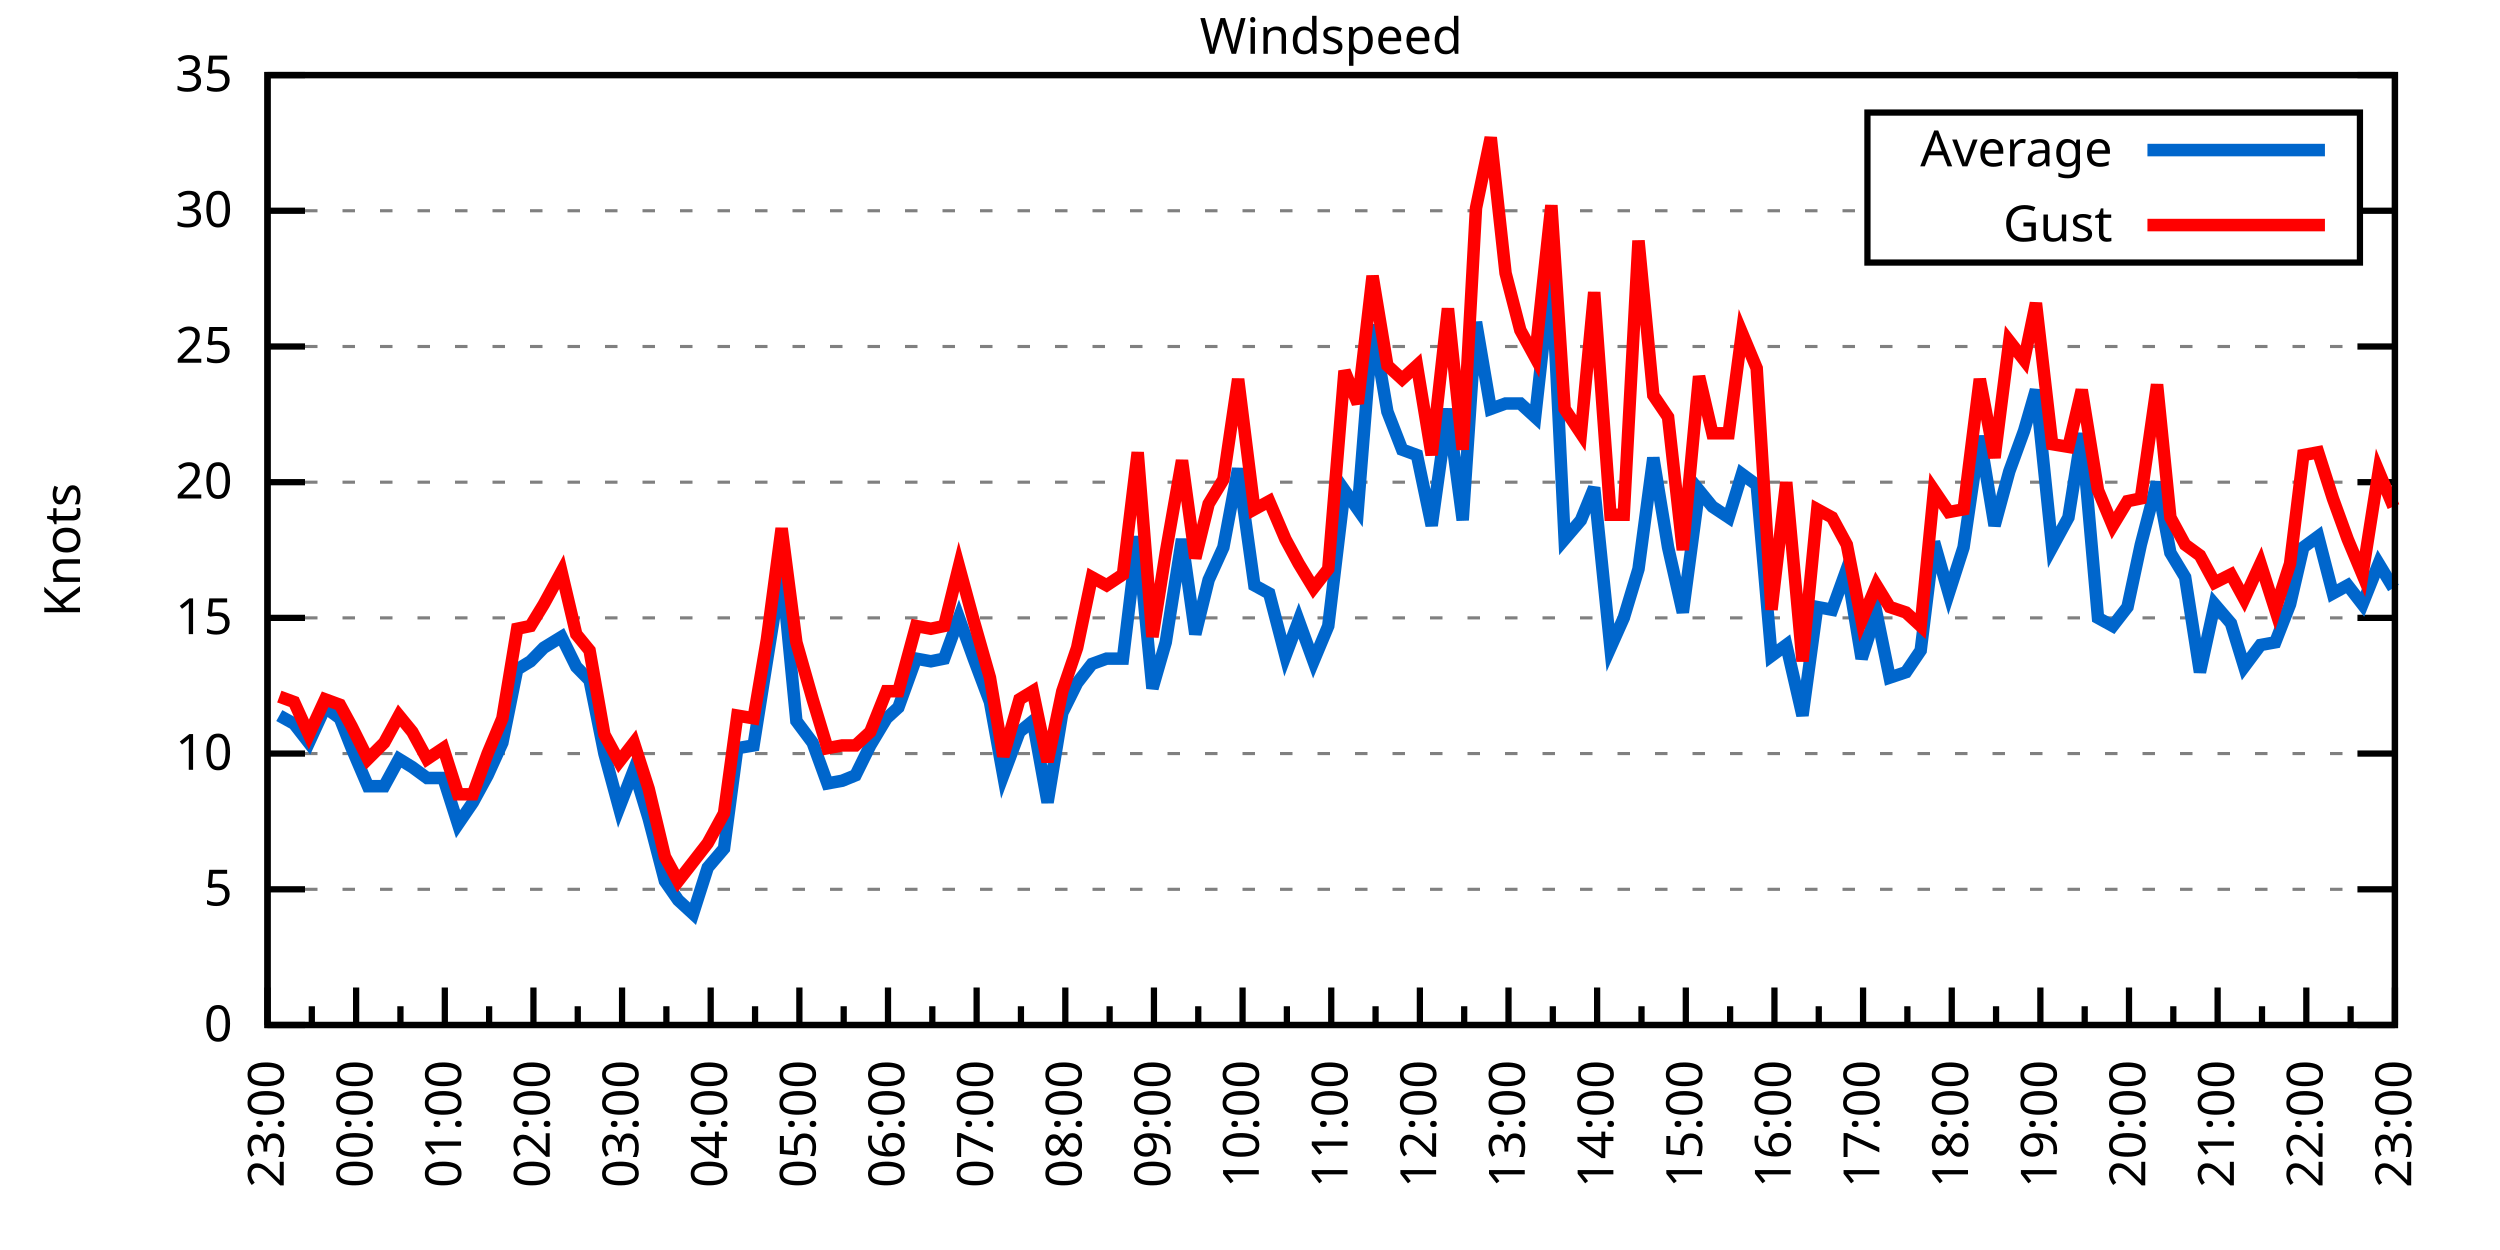
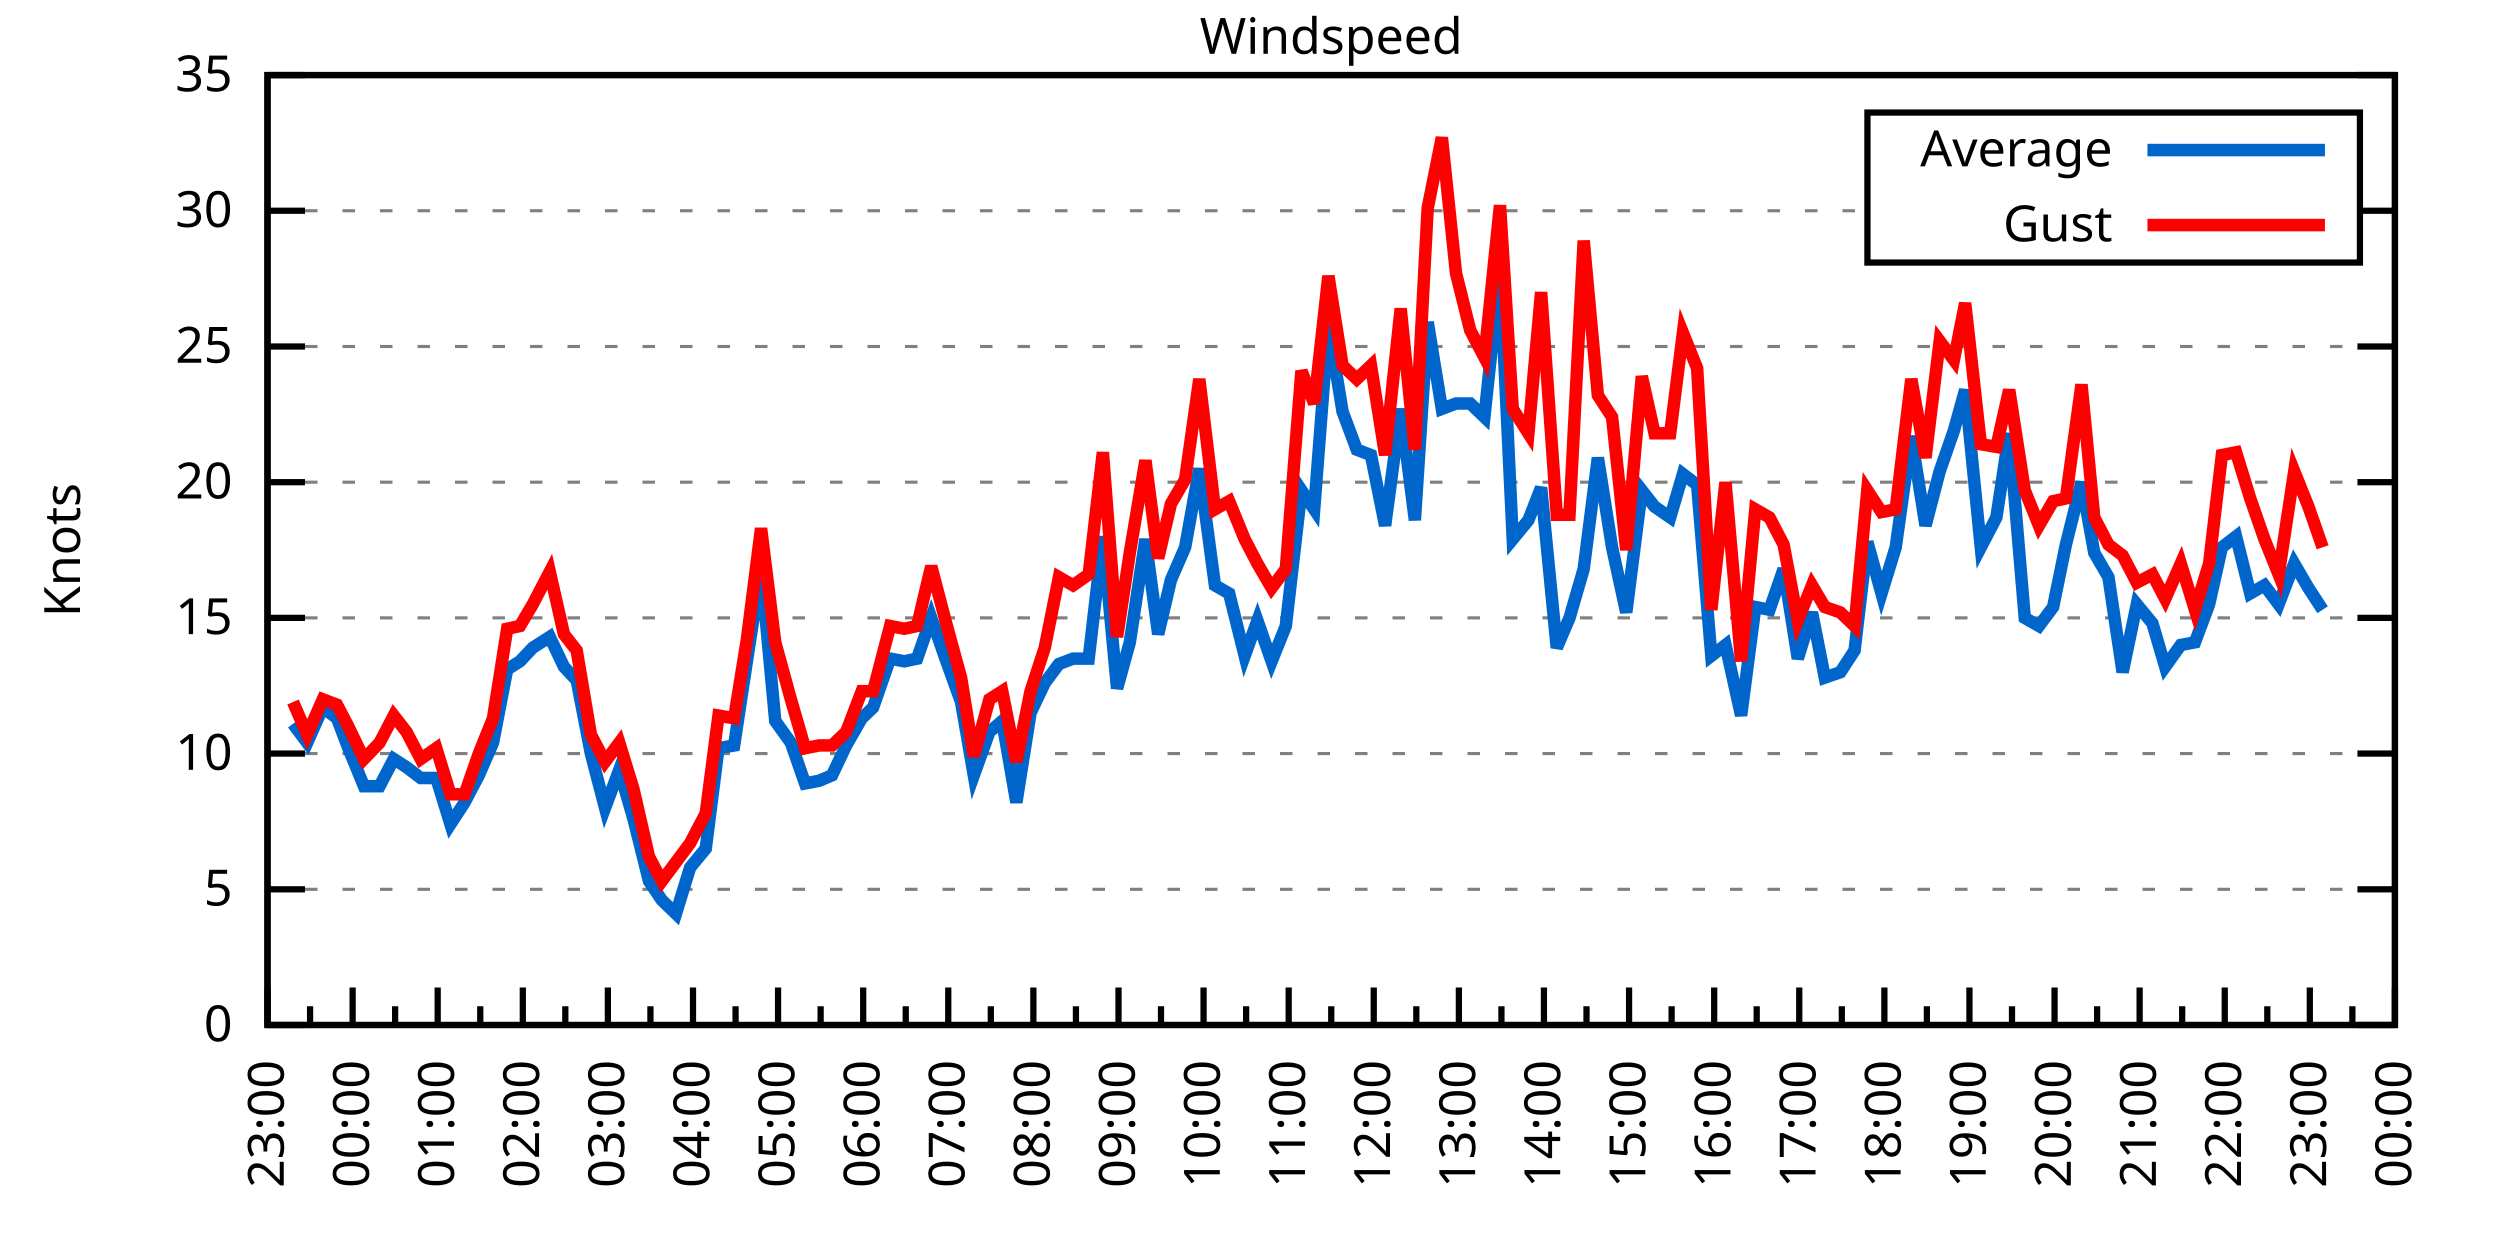
<svg xmlns="http://www.w3.org/2000/svg" xmlns:xlink="http://www.w3.org/1999/xlink" width="400" height="200" viewBox="0 0 400 200">
  <g id="gnuplot_canvas">
    <rect x="0" y="0" width="400" height="200" fill="none" />
    <defs>
      <circle id="gpDot" r="0.5" stroke-width="0.5" stroke="currentColor" />
      <path id="gpPt0" stroke-width="0.333" stroke="currentColor" d="M-1,0 h2 M0,-1 v2" />
      <path id="gpPt1" stroke-width="0.333" stroke="currentColor" d="M-1,-1 L1,1 M1,-1 L-1,1" />
      <path id="gpPt2" stroke-width="0.333" stroke="currentColor" d="M-1,0 L1,0 M0,-1 L0,1 M-1,-1 L1,1 M-1,1 L1,-1" />
      <rect id="gpPt3" stroke-width="0.333" stroke="currentColor" x="-1" y="-1" width="2" height="2" />
      <rect id="gpPt4" stroke-width="0.333" stroke="currentColor" fill="currentColor" x="-1" y="-1" width="2" height="2" />
      <circle id="gpPt5" stroke-width="0.333" stroke="currentColor" cx="0" cy="0" r="1" />
      <use xlink:href="#gpPt5" id="gpPt6" fill="currentColor" stroke="none" />
      <path id="gpPt7" stroke-width="0.333" stroke="currentColor" d="M0,-1.33 L-1.33,0.67 L1.33,0.67 z" />
      <use xlink:href="#gpPt7" id="gpPt8" fill="currentColor" stroke="none" />
      <use xlink:href="#gpPt7" id="gpPt9" stroke="currentColor" transform="rotate(180)" />
      <use xlink:href="#gpPt9" id="gpPt10" fill="currentColor" stroke="none" />
      <use xlink:href="#gpPt3" id="gpPt11" stroke="currentColor" transform="rotate(45)" />
      <use xlink:href="#gpPt11" id="gpPt12" fill="currentColor" stroke="none" />
      <path id="gpPt13" stroke-width="0.333" stroke="currentColor" d="M0,1.330 L1.265,0.411 L0.782,-1.067 L-0.782,-1.076 L-1.265,0.411 z" />
      <use xlink:href="#gpPt13" id="gpPt14" fill="currentColor" stroke="none" />
      <filter id="textbox" filterUnits="objectBoundingBox" x="0" y="0" height="1" width="1">
        <feFlood flood-color="white" flood-opacity="1" result="bgnd" />
        <feComposite in="SourceGraphic" in2="bgnd" operator="atop" />
      </filter>
      <filter id="greybox" filterUnits="objectBoundingBox" x="0" y="0" height="1" width="1">
        <feFlood flood-color="lightgrey" flood-opacity="1" result="grey" />
        <feComposite in="SourceGraphic" in2="grey" operator="atop" />
      </filter>
    </defs>
    <g fill="none" color="white" stroke="currentColor" stroke-width="1.00" stroke-linecap="butt" stroke-linejoin="miter">
</g>
    <g fill="none" color="black" stroke="currentColor" stroke-width="1.00" stroke-linecap="butt" stroke-linejoin="miter">
      <g stroke="none" shape-rendering="crispEdges">
        <polygon fill="rgb(255, 255, 255)" points="42.80,164.00 383.18,164.00 383.18,12.02 42.80,12.02 " />
      </g>
    </g>
    <g fill="none" color="black" stroke="currentColor" stroke-width="1.00" stroke-linecap="butt" stroke-linejoin="miter">
</g>
    <g fill="none" color="black" stroke="black" stroke-width="0.50" stroke-linecap="butt" stroke-linejoin="miter">
</g>
    <g fill="none" color="gray" stroke="currentColor" stroke-width="0.50" stroke-linecap="butt" stroke-linejoin="miter">
      <path stroke="gray" stroke-dasharray="2,4" class="gridline" d="M42.80,164.00 L383.19,164.00  " />
    </g>
    <g fill="none" color="gray" stroke="gray" stroke-width="1.00" stroke-linecap="butt" stroke-linejoin="miter">
</g>
    <g fill="none" color="black" stroke="currentColor" stroke-width="1.00" stroke-linecap="butt" stroke-linejoin="miter">
      <path stroke="black" d="M42.80,164.00 L48.80,164.00 M383.19,164.00 L377.19,164.00  " />
      <g transform="translate(37.20,166.60)" stroke="none" fill="black" font-family="Sans" font-size="8.00" text-anchor="end">
        <text>
          <tspan font-family="Sans"> 0</tspan>
        </text>
      </g>
    </g>
    <g fill="none" color="black" stroke="currentColor" stroke-width="1.00" stroke-linecap="butt" stroke-linejoin="miter">
</g>
    <g fill="none" color="black" stroke="black" stroke-width="0.50" stroke-linecap="butt" stroke-linejoin="miter">
</g>
    <g fill="none" color="gray" stroke="currentColor" stroke-width="0.50" stroke-linecap="butt" stroke-linejoin="miter">
      <path stroke="gray" stroke-dasharray="2,4" class="gridline" d="M42.80,142.29 L383.19,142.29  " />
    </g>
    <g fill="none" color="gray" stroke="gray" stroke-width="1.00" stroke-linecap="butt" stroke-linejoin="miter">
</g>
    <g fill="none" color="black" stroke="currentColor" stroke-width="1.00" stroke-linecap="butt" stroke-linejoin="miter">
      <path stroke="black" d="M42.80,142.29 L48.80,142.29 M383.19,142.29 L377.19,142.29  " />
      <g transform="translate(37.20,144.89)" stroke="none" fill="black" font-family="Sans" font-size="8.00" text-anchor="end">
        <text>
          <tspan font-family="Sans"> 5</tspan>
        </text>
      </g>
    </g>
    <g fill="none" color="black" stroke="currentColor" stroke-width="1.00" stroke-linecap="butt" stroke-linejoin="miter">
</g>
    <g fill="none" color="black" stroke="black" stroke-width="0.50" stroke-linecap="butt" stroke-linejoin="miter">
</g>
    <g fill="none" color="gray" stroke="currentColor" stroke-width="0.50" stroke-linecap="butt" stroke-linejoin="miter">
      <path stroke="gray" stroke-dasharray="2,4" class="gridline" d="M42.80,120.57 L383.19,120.57  " />
    </g>
    <g fill="none" color="gray" stroke="gray" stroke-width="1.00" stroke-linecap="butt" stroke-linejoin="miter">
</g>
    <g fill="none" color="black" stroke="currentColor" stroke-width="1.00" stroke-linecap="butt" stroke-linejoin="miter">
      <path stroke="black" d="M42.80,120.57 L48.80,120.57 M383.19,120.57 L377.19,120.57  " />
      <g transform="translate(37.20,123.17)" stroke="none" fill="black" font-family="Sans" font-size="8.00" text-anchor="end">
        <text>
          <tspan font-family="Sans"> 10</tspan>
        </text>
      </g>
    </g>
    <g fill="none" color="black" stroke="currentColor" stroke-width="1.00" stroke-linecap="butt" stroke-linejoin="miter">
</g>
    <g fill="none" color="black" stroke="black" stroke-width="0.50" stroke-linecap="butt" stroke-linejoin="miter">
</g>
    <g fill="none" color="gray" stroke="currentColor" stroke-width="0.50" stroke-linecap="butt" stroke-linejoin="miter">
      <path stroke="gray" stroke-dasharray="2,4" class="gridline" d="M42.80,98.86 L383.19,98.86  " />
    </g>
    <g fill="none" color="gray" stroke="gray" stroke-width="1.00" stroke-linecap="butt" stroke-linejoin="miter">
</g>
    <g fill="none" color="black" stroke="currentColor" stroke-width="1.00" stroke-linecap="butt" stroke-linejoin="miter">
      <path stroke="black" d="M42.80,98.86 L48.80,98.86 M383.19,98.86 L377.19,98.86  " />
      <g transform="translate(37.20,101.46)" stroke="none" fill="black" font-family="Sans" font-size="8.00" text-anchor="end">
        <text>
          <tspan font-family="Sans"> 15</tspan>
        </text>
      </g>
    </g>
    <g fill="none" color="black" stroke="currentColor" stroke-width="1.00" stroke-linecap="butt" stroke-linejoin="miter">
</g>
    <g fill="none" color="black" stroke="black" stroke-width="0.50" stroke-linecap="butt" stroke-linejoin="miter">
</g>
    <g fill="none" color="gray" stroke="currentColor" stroke-width="0.50" stroke-linecap="butt" stroke-linejoin="miter">
      <path stroke="gray" stroke-dasharray="2,4" class="gridline" d="M42.80,77.15 L383.19,77.15  " />
    </g>
    <g fill="none" color="gray" stroke="gray" stroke-width="1.00" stroke-linecap="butt" stroke-linejoin="miter">
</g>
    <g fill="none" color="black" stroke="currentColor" stroke-width="1.00" stroke-linecap="butt" stroke-linejoin="miter">
      <path stroke="black" d="M42.80,77.15 L48.80,77.15 M383.19,77.15 L377.19,77.15  " />
      <g transform="translate(37.20,79.75)" stroke="none" fill="black" font-family="Sans" font-size="8.00" text-anchor="end">
        <text>
          <tspan font-family="Sans"> 20</tspan>
        </text>
      </g>
    </g>
    <g fill="none" color="black" stroke="currentColor" stroke-width="1.00" stroke-linecap="butt" stroke-linejoin="miter">
</g>
    <g fill="none" color="black" stroke="black" stroke-width="0.50" stroke-linecap="butt" stroke-linejoin="miter">
</g>
    <g fill="none" color="gray" stroke="currentColor" stroke-width="0.50" stroke-linecap="butt" stroke-linejoin="miter">
      <path stroke="gray" stroke-dasharray="2,4" class="gridline" d="M42.80,55.44 L383.19,55.44  " />
    </g>
    <g fill="none" color="gray" stroke="gray" stroke-width="1.00" stroke-linecap="butt" stroke-linejoin="miter">
</g>
    <g fill="none" color="black" stroke="currentColor" stroke-width="1.00" stroke-linecap="butt" stroke-linejoin="miter">
      <path stroke="black" d="M42.80,55.44 L48.80,55.44 M383.19,55.44 L377.19,55.44  " />
      <g transform="translate(37.20,58.04)" stroke="none" fill="black" font-family="Sans" font-size="8.00" text-anchor="end">
        <text>
          <tspan font-family="Sans"> 25</tspan>
        </text>
      </g>
    </g>
    <g fill="none" color="black" stroke="currentColor" stroke-width="1.00" stroke-linecap="butt" stroke-linejoin="miter">
</g>
    <g fill="none" color="black" stroke="black" stroke-width="0.50" stroke-linecap="butt" stroke-linejoin="miter">
</g>
    <g fill="none" color="gray" stroke="currentColor" stroke-width="0.50" stroke-linecap="butt" stroke-linejoin="miter">
      <path stroke="gray" stroke-dasharray="2,4" class="gridline" d="M42.80,33.72 L298.79,33.72 M377.59,33.72 L383.19,33.72  " />
    </g>
    <g fill="none" color="gray" stroke="gray" stroke-width="1.00" stroke-linecap="butt" stroke-linejoin="miter">
</g>
    <g fill="none" color="black" stroke="currentColor" stroke-width="1.00" stroke-linecap="butt" stroke-linejoin="miter">
      <path stroke="black" d="M42.80,33.72 L48.80,33.72 M383.19,33.72 L377.19,33.72  " />
      <g transform="translate(37.20,36.32)" stroke="none" fill="black" font-family="Sans" font-size="8.00" text-anchor="end">
        <text>
          <tspan font-family="Sans"> 30</tspan>
        </text>
      </g>
    </g>
    <g fill="none" color="black" stroke="currentColor" stroke-width="1.00" stroke-linecap="butt" stroke-linejoin="miter">
</g>
    <g fill="none" color="black" stroke="black" stroke-width="0.50" stroke-linecap="butt" stroke-linejoin="miter">
</g>
    <g fill="none" color="gray" stroke="currentColor" stroke-width="0.50" stroke-linecap="butt" stroke-linejoin="miter">
      <path stroke="gray" stroke-dasharray="2,4" class="gridline" d="M42.80,12.01 L383.19,12.01  " />
    </g>
    <g fill="none" color="gray" stroke="gray" stroke-width="1.00" stroke-linecap="butt" stroke-linejoin="miter">
</g>
    <g fill="none" color="black" stroke="currentColor" stroke-width="1.00" stroke-linecap="butt" stroke-linejoin="miter">
      <path stroke="black" d="M42.80,12.01 L48.80,12.01 M383.19,12.01 L377.19,12.01  " />
      <g transform="translate(37.20,14.61)" stroke="none" fill="black" font-family="Sans" font-size="8.00" text-anchor="end">
        <text>
          <tspan font-family="Sans"> 35</tspan>
        </text>
      </g>
    </g>
    <g fill="none" color="black" stroke="currentColor" stroke-width="1.00" stroke-linecap="butt" stroke-linejoin="miter">
      <path stroke="black" d="M42.80,164.00 L42.80,158.00  " />
      <g transform="translate(45.40,169.60) rotate(270)" stroke="none" fill="black" font-family="Sans" font-size="8.00" text-anchor="end">
        <text>
          <tspan font-family="Sans">23:00</tspan>
        </text>
      </g>
    </g>
    <g fill="none" color="black" stroke="currentColor" stroke-width="1.00" stroke-linecap="butt" stroke-linejoin="miter">
-       <path stroke="black" d="M49.89,164.00 L49.89,161.00 M56.98,164.00 L56.98,158.00  " />
-       <g transform="translate(59.58,169.60) rotate(270)" stroke="none" fill="black" font-family="Sans" font-size="8.00" text-anchor="end">
+       <path stroke="black" d="M49.61,164.00 L49.61,161.00 M56.42,164.00 L56.42,158.00  " />
+       <g transform="translate(59.02,169.60) rotate(270)" stroke="none" fill="black" font-family="Sans" font-size="8.00" text-anchor="end">
        <text>
          <tspan font-family="Sans">00:00</tspan>
        </text>
      </g>
    </g>
    <g fill="none" color="black" stroke="currentColor" stroke-width="1.00" stroke-linecap="butt" stroke-linejoin="miter">
-       <path stroke="black" d="M64.07,164.00 L64.07,161.00 M71.17,164.00 L71.17,158.00  " />
-       <g transform="translate(73.77,169.60) rotate(270)" stroke="none" fill="black" font-family="Sans" font-size="8.00" text-anchor="end">
+       <path stroke="black" d="M63.22,164.00 L63.22,161.00 M70.03,164.00 L70.03,158.00  " />
+       <g transform="translate(72.63,169.60) rotate(270)" stroke="none" fill="black" font-family="Sans" font-size="8.00" text-anchor="end">
        <text>
          <tspan font-family="Sans">01:00</tspan>
        </text>
      </g>
    </g>
    <g fill="none" color="black" stroke="currentColor" stroke-width="1.00" stroke-linecap="butt" stroke-linejoin="miter">
-       <path stroke="black" d="M78.26,164.00 L78.26,161.00 M85.35,164.00 L85.35,158.00  " />
-       <g transform="translate(87.95,169.60) rotate(270)" stroke="none" fill="black" font-family="Sans" font-size="8.00" text-anchor="end">
+       <path stroke="black" d="M76.84,164.00 L76.84,161.00 M83.65,164.00 L83.65,158.00  " />
+       <g transform="translate(86.25,169.60) rotate(270)" stroke="none" fill="black" font-family="Sans" font-size="8.00" text-anchor="end">
        <text>
          <tspan font-family="Sans">02:00</tspan>
        </text>
      </g>
    </g>
    <g fill="none" color="black" stroke="currentColor" stroke-width="1.00" stroke-linecap="butt" stroke-linejoin="miter">
-       <path stroke="black" d="M92.44,164.00 L92.44,161.00 M99.53,164.00 L99.53,158.00  " />
-       <g transform="translate(102.13,169.60) rotate(270)" stroke="none" fill="black" font-family="Sans" font-size="8.00" text-anchor="end">
+       <path stroke="black" d="M90.45,164.00 L90.45,161.00 M97.26,164.00 L97.26,158.00  " />
+       <g transform="translate(99.86,169.60) rotate(270)" stroke="none" fill="black" font-family="Sans" font-size="8.00" text-anchor="end">
        <text>
          <tspan font-family="Sans">03:00</tspan>
        </text>
      </g>
    </g>
    <g fill="none" color="black" stroke="currentColor" stroke-width="1.00" stroke-linecap="butt" stroke-linejoin="miter">
-       <path stroke="black" d="M106.62,164.00 L106.62,161.00 M113.71,164.00 L113.71,158.00  " />
-       <g transform="translate(116.31,169.60) rotate(270)" stroke="none" fill="black" font-family="Sans" font-size="8.00" text-anchor="end">
+       <path stroke="black" d="M104.07,164.00 L104.07,161.00 M110.88,164.00 L110.88,158.00  " />
+       <g transform="translate(113.48,169.60) rotate(270)" stroke="none" fill="black" font-family="Sans" font-size="8.00" text-anchor="end">
        <text>
          <tspan font-family="Sans">04:00</tspan>
        </text>
      </g>
    </g>
    <g fill="none" color="black" stroke="currentColor" stroke-width="1.00" stroke-linecap="butt" stroke-linejoin="miter">
-       <path stroke="black" d="M120.81,164.00 L120.81,161.00 M127.90,164.00 L127.90,158.00  " />
-       <g transform="translate(130.50,169.60) rotate(270)" stroke="none" fill="black" font-family="Sans" font-size="8.00" text-anchor="end">
+       <path stroke="black" d="M117.69,164.00 L117.69,161.00 M124.49,164.00 L124.49,158.00  " />
+       <g transform="translate(127.09,169.60) rotate(270)" stroke="none" fill="black" font-family="Sans" font-size="8.00" text-anchor="end">
        <text>
          <tspan font-family="Sans">05:00</tspan>
        </text>
      </g>
    </g>
    <g fill="none" color="black" stroke="currentColor" stroke-width="1.00" stroke-linecap="butt" stroke-linejoin="miter">
-       <path stroke="black" d="M134.99,164.00 L134.99,161.00 M142.08,164.00 L142.08,158.00  " />
-       <g transform="translate(144.68,169.60) rotate(270)" stroke="none" fill="black" font-family="Sans" font-size="8.00" text-anchor="end">
+       <path stroke="black" d="M131.30,164.00 L131.30,161.00 M138.11,164.00 L138.11,158.00  " />
+       <g transform="translate(140.71,169.60) rotate(270)" stroke="none" fill="black" font-family="Sans" font-size="8.00" text-anchor="end">
        <text>
          <tspan font-family="Sans">06:00</tspan>
        </text>
      </g>
    </g>
    <g fill="none" color="black" stroke="currentColor" stroke-width="1.00" stroke-linecap="butt" stroke-linejoin="miter">
-       <path stroke="black" d="M149.17,164.00 L149.17,161.00 M156.26,164.00 L156.26,158.00  " />
-       <g transform="translate(158.86,169.60) rotate(270)" stroke="none" fill="black" font-family="Sans" font-size="8.00" text-anchor="end">
+       <path stroke="black" d="M144.92,164.00 L144.92,161.00 M151.72,164.00 L151.72,158.00  " />
+       <g transform="translate(154.32,169.60) rotate(270)" stroke="none" fill="black" font-family="Sans" font-size="8.00" text-anchor="end">
        <text>
          <tspan font-family="Sans">07:00</tspan>
        </text>
      </g>
    </g>
    <g fill="none" color="black" stroke="currentColor" stroke-width="1.00" stroke-linecap="butt" stroke-linejoin="miter">
-       <path stroke="black" d="M163.35,164.00 L163.35,161.00 M170.45,164.00 L170.45,158.00  " />
-       <g transform="translate(173.05,169.60) rotate(270)" stroke="none" fill="black" font-family="Sans" font-size="8.00" text-anchor="end">
+       <path stroke="black" d="M158.53,164.00 L158.53,161.00 M165.34,164.00 L165.34,158.00  " />
+       <g transform="translate(167.94,169.60) rotate(270)" stroke="none" fill="black" font-family="Sans" font-size="8.00" text-anchor="end">
        <text>
          <tspan font-family="Sans">08:00</tspan>
        </text>
      </g>
    </g>
    <g fill="none" color="black" stroke="currentColor" stroke-width="1.00" stroke-linecap="butt" stroke-linejoin="miter">
-       <path stroke="black" d="M177.54,164.00 L177.54,161.00 M184.63,164.00 L184.63,158.00  " />
-       <g transform="translate(187.23,169.60) rotate(270)" stroke="none" fill="black" font-family="Sans" font-size="8.00" text-anchor="end">
+       <path stroke="black" d="M172.15,164.00 L172.15,161.00 M178.96,164.00 L178.96,158.00  " />
+       <g transform="translate(181.56,169.60) rotate(270)" stroke="none" fill="black" font-family="Sans" font-size="8.00" text-anchor="end">
        <text>
          <tspan font-family="Sans">09:00</tspan>
        </text>
      </g>
    </g>
    <g fill="none" color="black" stroke="currentColor" stroke-width="1.00" stroke-linecap="butt" stroke-linejoin="miter">
-       <path stroke="black" d="M191.72,164.00 L191.72,161.00 M198.81,164.00 L198.81,158.00  " />
-       <g transform="translate(201.41,169.60) rotate(270)" stroke="none" fill="black" font-family="Sans" font-size="8.00" text-anchor="end">
+       <path stroke="black" d="M185.76,164.00 L185.76,161.00 M192.57,164.00 L192.57,158.00  " />
+       <g transform="translate(195.17,169.60) rotate(270)" stroke="none" fill="black" font-family="Sans" font-size="8.00" text-anchor="end">
        <text>
          <tspan font-family="Sans">10:00</tspan>
        </text>
      </g>
    </g>
    <g fill="none" color="black" stroke="currentColor" stroke-width="1.00" stroke-linecap="butt" stroke-linejoin="miter">
-       <path stroke="black" d="M205.90,164.00 L205.90,161.00 M213.00,164.00 L213.00,158.00  " />
-       <g transform="translate(215.60,169.60) rotate(270)" stroke="none" fill="black" font-family="Sans" font-size="8.00" text-anchor="end">
+       <path stroke="black" d="M199.38,164.00 L199.38,161.00 M206.19,164.00 L206.19,158.00  " />
+       <g transform="translate(208.79,169.60) rotate(270)" stroke="none" fill="black" font-family="Sans" font-size="8.00" text-anchor="end">
        <text>
          <tspan font-family="Sans">11:00</tspan>
        </text>
      </g>
    </g>
    <g fill="none" color="black" stroke="currentColor" stroke-width="1.00" stroke-linecap="butt" stroke-linejoin="miter">
-       <path stroke="black" d="M220.09,164.00 L220.09,161.00 M227.18,164.00 L227.18,158.00  " />
-       <g transform="translate(229.78,169.60) rotate(270)" stroke="none" fill="black" font-family="Sans" font-size="8.00" text-anchor="end">
+       <path stroke="black" d="M213.00,164.00 L213.00,161.00 M219.80,164.00 L219.80,158.00  " />
+       <g transform="translate(222.40,169.60) rotate(270)" stroke="none" fill="black" font-family="Sans" font-size="8.00" text-anchor="end">
        <text>
          <tspan font-family="Sans">12:00</tspan>
        </text>
      </g>
    </g>
    <g fill="none" color="black" stroke="currentColor" stroke-width="1.00" stroke-linecap="butt" stroke-linejoin="miter">
-       <path stroke="black" d="M234.27,164.00 L234.27,161.00 M241.36,164.00 L241.36,158.00  " />
-       <g transform="translate(243.96,169.60) rotate(270)" stroke="none" fill="black" font-family="Sans" font-size="8.00" text-anchor="end">
+       <path stroke="black" d="M226.61,164.00 L226.61,161.00 M233.42,164.00 L233.42,158.00  " />
+       <g transform="translate(236.02,169.60) rotate(270)" stroke="none" fill="black" font-family="Sans" font-size="8.00" text-anchor="end">
        <text>
          <tspan font-family="Sans">13:00</tspan>
        </text>
      </g>
    </g>
    <g fill="none" color="black" stroke="currentColor" stroke-width="1.00" stroke-linecap="butt" stroke-linejoin="miter">
-       <path stroke="black" d="M248.45,164.00 L248.45,161.00 M255.54,164.00 L255.54,158.00  " />
-       <g transform="translate(258.14,169.60) rotate(270)" stroke="none" fill="black" font-family="Sans" font-size="8.00" text-anchor="end">
+       <path stroke="black" d="M240.23,164.00 L240.23,161.00 M247.03,164.00 L247.03,158.00  " />
+       <g transform="translate(249.63,169.60) rotate(270)" stroke="none" fill="black" font-family="Sans" font-size="8.00" text-anchor="end">
        <text>
          <tspan font-family="Sans">14:00</tspan>
        </text>
      </g>
    </g>
    <g fill="none" color="black" stroke="currentColor" stroke-width="1.00" stroke-linecap="butt" stroke-linejoin="miter">
-       <path stroke="black" d="M262.64,164.00 L262.64,161.00 M269.73,164.00 L269.73,158.00  " />
-       <g transform="translate(272.33,169.60) rotate(270)" stroke="none" fill="black" font-family="Sans" font-size="8.00" text-anchor="end">
+       <path stroke="black" d="M253.84,164.00 L253.84,161.00 M260.65,164.00 L260.65,158.00  " />
+       <g transform="translate(263.25,169.60) rotate(270)" stroke="none" fill="black" font-family="Sans" font-size="8.00" text-anchor="end">
        <text>
          <tspan font-family="Sans">15:00</tspan>
        </text>
      </g>
    </g>
    <g fill="none" color="black" stroke="currentColor" stroke-width="1.00" stroke-linecap="butt" stroke-linejoin="miter">
-       <path stroke="black" d="M276.82,164.00 L276.82,161.00 M283.91,164.00 L283.91,158.00  " />
-       <g transform="translate(286.51,169.60) rotate(270)" stroke="none" fill="black" font-family="Sans" font-size="8.00" text-anchor="end">
+       <path stroke="black" d="M267.46,164.00 L267.46,161.00 M274.27,164.00 L274.27,158.00  " />
+       <g transform="translate(276.87,169.60) rotate(270)" stroke="none" fill="black" font-family="Sans" font-size="8.00" text-anchor="end">
        <text>
          <tspan font-family="Sans">16:00</tspan>
        </text>
      </g>
    </g>
    <g fill="none" color="black" stroke="currentColor" stroke-width="1.00" stroke-linecap="butt" stroke-linejoin="miter">
-       <path stroke="black" d="M291.00,164.00 L291.00,161.00 M298.09,164.00 L298.09,158.00  " />
-       <g transform="translate(300.69,169.60) rotate(270)" stroke="none" fill="black" font-family="Sans" font-size="8.00" text-anchor="end">
+       <path stroke="black" d="M281.07,164.00 L281.07,161.00 M287.88,164.00 L287.88,158.00  " />
+       <g transform="translate(290.48,169.60) rotate(270)" stroke="none" fill="black" font-family="Sans" font-size="8.00" text-anchor="end">
        <text>
          <tspan font-family="Sans">17:00</tspan>
        </text>
      </g>
    </g>
    <g fill="none" color="black" stroke="currentColor" stroke-width="1.00" stroke-linecap="butt" stroke-linejoin="miter">
-       <path stroke="black" d="M305.18,164.00 L305.18,161.00 M312.28,164.00 L312.28,158.00  " />
-       <g transform="translate(314.88,169.60) rotate(270)" stroke="none" fill="black" font-family="Sans" font-size="8.00" text-anchor="end">
+       <path stroke="black" d="M294.69,164.00 L294.69,161.00 M301.50,164.00 L301.50,158.00  " />
+       <g transform="translate(304.10,169.60) rotate(270)" stroke="none" fill="black" font-family="Sans" font-size="8.00" text-anchor="end">
        <text>
          <tspan font-family="Sans">18:00</tspan>
        </text>
      </g>
    </g>
    <g fill="none" color="black" stroke="currentColor" stroke-width="1.00" stroke-linecap="butt" stroke-linejoin="miter">
-       <path stroke="black" d="M319.37,164.00 L319.37,161.00 M326.46,164.00 L326.46,158.00  " />
-       <g transform="translate(329.06,169.60) rotate(270)" stroke="none" fill="black" font-family="Sans" font-size="8.00" text-anchor="end">
+       <path stroke="black" d="M308.30,164.00 L308.30,161.00 M315.11,164.00 L315.11,158.00  " />
+       <g transform="translate(317.71,169.60) rotate(270)" stroke="none" fill="black" font-family="Sans" font-size="8.00" text-anchor="end">
        <text>
          <tspan font-family="Sans">19:00</tspan>
        </text>
      </g>
    </g>
    <g fill="none" color="black" stroke="currentColor" stroke-width="1.00" stroke-linecap="butt" stroke-linejoin="miter">
-       <path stroke="black" d="M333.55,164.00 L333.55,161.00 M340.64,164.00 L340.64,158.00  " />
-       <g transform="translate(343.24,169.60) rotate(270)" stroke="none" fill="black" font-family="Sans" font-size="8.00" text-anchor="end">
+       <path stroke="black" d="M321.92,164.00 L321.92,161.00 M328.73,164.00 L328.73,158.00  " />
+       <g transform="translate(331.33,169.60) rotate(270)" stroke="none" fill="black" font-family="Sans" font-size="8.00" text-anchor="end">
        <text>
          <tspan font-family="Sans">20:00</tspan>
        </text>
      </g>
    </g>
    <g fill="none" color="black" stroke="currentColor" stroke-width="1.00" stroke-linecap="butt" stroke-linejoin="miter">
-       <path stroke="black" d="M347.73,164.00 L347.73,161.00 M354.82,164.00 L354.82,158.00  " />
-       <g transform="translate(357.42,169.60) rotate(270)" stroke="none" fill="black" font-family="Sans" font-size="8.00" text-anchor="end">
+       <path stroke="black" d="M335.54,164.00 L335.54,161.00 M342.34,164.00 L342.34,158.00  " />
+       <g transform="translate(344.94,169.60) rotate(270)" stroke="none" fill="black" font-family="Sans" font-size="8.00" text-anchor="end">
        <text>
          <tspan font-family="Sans">21:00</tspan>
        </text>
      </g>
    </g>
    <g fill="none" color="black" stroke="currentColor" stroke-width="1.00" stroke-linecap="butt" stroke-linejoin="miter">
-       <path stroke="black" d="M361.92,164.00 L361.92,161.00 M369.01,164.00 L369.01,158.00  " />
-       <g transform="translate(371.61,169.60) rotate(270)" stroke="none" fill="black" font-family="Sans" font-size="8.00" text-anchor="end">
+       <path stroke="black" d="M349.15,164.00 L349.15,161.00 M355.96,164.00 L355.96,158.00  " />
+       <g transform="translate(358.56,169.60) rotate(270)" stroke="none" fill="black" font-family="Sans" font-size="8.00" text-anchor="end">
        <text>
          <tspan font-family="Sans">22:00</tspan>
        </text>
      </g>
    </g>
    <g fill="none" color="black" stroke="currentColor" stroke-width="1.00" stroke-linecap="butt" stroke-linejoin="miter">
-       <path stroke="black" d="M376.10,164.00 L376.10,161.00 M383.19,164.00 L383.19,158.00  " />
+       <path stroke="black" d="M362.77,164.00 L362.77,161.00 M369.57,164.00 L369.57,158.00  " />
+       <g transform="translate(372.17,169.60) rotate(270)" stroke="none" fill="black" font-family="Sans" font-size="8.00" text-anchor="end">
+         <text>
+           <tspan font-family="Sans">23:00</tspan>
+         </text>
+       </g>
+     </g>
+     <g fill="none" color="black" stroke="currentColor" stroke-width="1.00" stroke-linecap="butt" stroke-linejoin="miter">
+       <path stroke="black" d="M376.38,164.00 L376.38,161.00 M383.19,164.00 L383.19,158.00  " />
      <g transform="translate(385.79,169.60) rotate(270)" stroke="none" fill="black" font-family="Sans" font-size="8.00" text-anchor="end">
        <text>
-           <tspan font-family="Sans">23:00</tspan>
+           <tspan font-family="Sans">00:00</tspan>
        </text>
      </g>
    </g>
    <g fill="none" color="black" stroke="currentColor" stroke-width="1.00" stroke-linecap="butt" stroke-linejoin="miter">
</g>
    <g fill="none" color="black" stroke="currentColor" stroke-width="1.00" stroke-linecap="butt" stroke-linejoin="miter">
      <path stroke="black" d="M42.80,12.01 L42.80,164.00 L383.19,164.00 L383.19,12.01 L42.80,12.01 Z  " />
    </g>
    <g fill="none" color="black" stroke="currentColor" stroke-width="1.00" stroke-linecap="butt" stroke-linejoin="miter">
      <g transform="translate(12.80,88.01) rotate(270)" stroke="none" fill="black" font-family="Sans" font-size="8.00" text-anchor="middle">
        <text>
          <tspan font-family="Sans">Knots</tspan>
        </text>
      </g>
    </g>
    <g fill="none" color="black" stroke="currentColor" stroke-width="1.00" stroke-linecap="butt" stroke-linejoin="miter">
</g>
    <g fill="none" color="black" stroke="currentColor" stroke-width="1.00" stroke-linecap="butt" stroke-linejoin="miter">
      <path stroke="black" d="M298.79,42.01 L298.79,18.01 L377.59,18.01 L377.59,42.01 L298.79,42.01 Z  " />
    </g>
    <g id="Windspeed_plot_1">
      <g fill="none" color="white" stroke="black" stroke-width="2.00" stroke-linecap="butt" stroke-linejoin="miter">
</g>
      <g fill="none" color="black" stroke="currentColor" stroke-width="2.00" stroke-linecap="butt" stroke-linejoin="miter">
        <g transform="translate(337.99,26.61)" stroke="none" fill="black" font-family="Sans" font-size="8.00" text-anchor="end">
          <text>
            <tspan font-family="Sans">Average</tspan>
          </text>
        </g>
      </g>
      <g fill="none" color="black" stroke="currentColor" stroke-width="2.00" stroke-linecap="butt" stroke-linejoin="miter">
-         <path stroke="rgb(  0, 102, 204)" d="M343.59,24.01 L371.99,24.01 M44.69,114.49 L47.05,115.80 L49.42,118.84 L52.02,113.19 L54.38,114.93 L56.27,119.71   L58.87,125.79 L61.47,125.79 L63.84,121.44 L65.97,122.75 L68.33,124.48 L70.93,124.48 L73.29,131.86 L75.66,128.39   L78.02,124.05 L80.38,118.84 L82.75,107.11 L84.88,105.81 L87.00,103.64 L89.84,101.90 L92.20,106.68 L94.33,108.85   L96.70,120.57 L99.06,129.26 L101.42,123.18 L103.79,131.00 L106.39,140.98 L108.51,144.02 L110.88,146.20 L113.24,138.81   L115.84,135.77 L117.97,119.71 L120.57,119.27 L122.70,105.81 L125.06,91.04 L127.42,115.36 L130.02,118.84 L132.39,125.35   L134.75,124.92 L136.88,124.05 L139.24,119.27 L141.84,114.93 L143.74,113.19 L146.57,105.38 L148.94,105.81 L151.06,105.38   L153.43,98.86 L155.79,105.38 L158.39,112.32 L160.52,124.05 L163.12,117.10 L165.25,115.36 L167.61,128.39 L169.97,114.06   L172.34,109.28 L174.70,106.24 L177.06,105.38 L179.67,105.38 L182.03,85.83 L184.39,110.15 L186.52,102.77 L189.12,86.27   L191.25,101.47 L193.38,92.78 L195.74,87.57 L198.10,74.98 L200.70,93.65 L203.07,94.95 L205.67,104.94 L207.79,99.30   L210.16,105.81 L212.52,100.16 L215.12,78.45 L217.25,81.49 L219.61,51.96 L221.98,65.86 L224.34,71.94 L226.71,72.81   L229.07,84.10 L231.67,65.42 L234.03,83.23 L236.16,51.53 L238.52,65.42 L240.89,64.56 L243.25,64.56 L245.62,66.73   L248.22,43.28 L250.34,86.27 L252.94,83.23 L255.07,78.02 L257.67,103.64 L259.80,98.86 L262.16,91.04 L264.53,73.24   L266.89,87.57 L269.25,97.99 L271.85,78.45 L273.98,81.06 L276.58,82.79 L278.71,75.85 L281.07,77.58 L283.44,104.94   L285.80,103.20 L288.40,114.49 L290.76,97.12 L293.13,97.56 L295.49,91.04 L297.86,105.38 L300.22,97.99 L302.35,108.42   L304.95,107.55 L307.31,104.07 L309.44,86.70 L311.80,94.95 L314.17,87.57 L316.77,69.77 L319.13,84.10 L321.49,75.41   L323.86,68.90 L325.75,62.38 L328.35,87.57 L330.95,82.79 L333.08,69.33 L335.68,98.86 L338.04,100.16 L340.40,97.12   L342.53,87.14 L345.13,77.15 L347.26,88.44 L349.62,92.35 L351.99,107.55 L354.35,96.69 L356.95,99.73 L359.08,106.68   L361.68,103.20 L364.04,102.77 L366.41,96.69 L368.53,87.57 L370.90,85.83 L373.26,94.95 L375.63,93.65 L377.99,96.69   L380.59,90.18 L382.95,94.08  " />
+         <path stroke="rgb(  0, 102, 204)" d="M343.59,24.01 L371.99,24.01 M46.88,115.80 L49.15,118.84 L51.65,113.19 L53.92,114.93 L55.73,119.71 L58.23,125.79   L60.73,125.79 L63.00,121.44 L65.04,122.75 L67.31,124.48 L69.80,124.48 L72.07,131.86 L74.34,128.39 L76.61,124.05   L78.88,118.84 L81.15,107.11 L83.19,105.81 L85.24,103.64 L87.96,101.90 L90.23,106.68 L92.27,108.85 L94.54,120.57   L96.81,129.26 L99.08,123.18 L101.35,131.00 L103.84,140.98 L105.89,144.02 L108.15,146.20 L110.42,138.81 L112.92,135.77   L114.96,119.71 L117.46,119.27 L119.50,105.81 L121.77,91.04 L124.04,115.36 L126.54,118.84 L128.81,125.35 L131.07,124.92   L133.12,124.05 L135.39,119.27 L137.88,114.93 L139.70,113.19 L142.42,105.38 L144.69,105.81 L146.73,105.38 L149.00,98.86   L151.27,105.38 L153.77,112.32 L155.81,124.05 L158.31,117.10 L160.35,115.36 L162.62,128.39 L164.89,114.06 L167.16,109.28   L169.43,106.24 L171.69,105.38 L174.19,105.38 L176.46,85.83 L178.73,110.15 L180.77,102.77 L183.27,86.27 L185.31,101.47   L187.35,92.78 L189.62,87.57 L191.89,74.98 L194.39,93.65 L196.66,94.95 L199.15,104.94 L201.19,99.30 L203.46,105.81   L205.73,100.16 L208.23,78.45 L210.27,81.49 L212.54,51.96 L214.81,65.86 L217.08,71.94 L219.35,72.81 L221.62,84.10   L224.11,65.42 L226.38,83.23 L228.43,51.53 L230.70,65.42 L232.96,64.56 L235.23,64.56 L237.50,66.73 L240.00,43.28   L242.04,86.27 L244.54,83.23 L246.58,78.02 L249.08,103.64 L251.12,98.86 L253.39,91.04 L255.66,73.24 L257.93,87.57   L260.20,97.99 L262.69,78.45 L264.73,81.06 L267.23,82.79 L269.27,75.85 L271.54,77.58 L273.81,104.94 L276.08,103.20   L278.58,114.49 L280.85,97.12 L283.12,97.56 L285.38,91.04 L287.65,105.38 L289.92,97.99 L291.97,108.42 L294.46,107.55   L296.73,104.07 L298.77,86.70 L301.04,94.95 L303.31,87.57 L305.81,69.77 L308.08,84.10 L310.35,75.41 L312.62,68.90   L314.43,62.38 L316.93,87.57 L319.42,82.79 L321.47,69.33 L323.96,98.86 L326.23,100.16 L328.50,97.12 L330.54,87.14   L333.04,77.15 L335.08,88.44 L337.35,92.35 L339.62,107.55 L341.89,96.69 L344.39,99.73 L346.43,106.68 L348.92,103.20   L351.19,102.77 L353.46,96.69 L355.50,87.57 L357.77,85.83 L360.04,94.95 L362.31,93.65 L364.58,96.69 L367.08,90.18   L369.35,94.08 L371.62,97.56  " />
      </g>
    </g>
    <g id="Windspeed_plot_2">
      <g fill="none" color="black" stroke="currentColor" stroke-width="2.00" stroke-linecap="butt" stroke-linejoin="miter">
        <g transform="translate(337.99,38.61)" stroke="none" fill="black" font-family="Sans" font-size="8.00" text-anchor="end">
          <text>
            <tspan font-family="Sans">Gust</tspan>
          </text>
        </g>
      </g>
      <g fill="none" color="black" stroke="currentColor" stroke-width="2.00" stroke-linecap="butt" stroke-linejoin="miter">
-         <path stroke="rgb(255,   0,   0)" d="M343.59,36.01 L371.99,36.01 M44.69,111.45 L47.05,112.32 L49.42,117.53 L52.02,111.89 L54.38,112.76 L56.27,116.23   L58.87,121.44 L61.47,118.84 L63.84,114.49 L65.97,117.10 L68.33,121.44 L70.93,119.71 L73.29,127.09 L75.66,127.09   L78.02,120.57 L80.38,114.93 L82.75,100.60 L84.88,100.16 L87.00,96.69 L89.84,91.48 L92.20,101.47 L94.33,104.07   L96.70,117.53 L99.06,121.88 L101.42,118.84 L103.79,126.22 L106.39,137.08 L108.51,140.98 L110.88,137.94 L113.24,134.90   L115.84,130.13 L117.97,114.49 L120.57,114.93 L122.70,102.34 L125.06,84.53 L127.42,102.77 L130.02,111.89 L132.39,119.71   L134.75,119.27 L136.88,119.27 L139.24,117.10 L141.84,110.59 L143.74,110.59 L146.57,100.16 L148.94,100.60 L151.06,100.16   L153.43,90.61 L155.79,99.30 L158.39,108.42 L160.52,121.01 L163.12,111.89 L165.25,110.59 L167.61,121.88 L169.97,110.59   L172.34,103.64 L174.70,92.35 L177.06,93.65 L179.67,91.91 L182.03,72.37 L184.39,101.90 L186.52,88.44 L189.12,73.67   L191.25,89.31 L193.38,80.62 L195.74,76.71 L198.10,60.65 L200.70,81.49 L203.07,80.19 L205.67,86.27 L207.79,90.18   L210.16,94.08 L212.52,91.04 L215.12,59.34 L217.25,64.56 L219.61,44.15 L221.98,58.48 L224.34,60.65 L226.71,58.48   L229.07,72.81 L231.67,49.36 L234.03,71.94 L236.16,33.29 L238.52,22.00 L240.89,43.71 L243.25,52.83 L245.62,57.17   L248.22,32.85 L250.34,65.42 L252.94,69.33 L255.07,46.75 L257.67,82.36 L259.80,82.36 L262.16,38.50 L264.53,63.25   L266.89,66.73 L269.25,88.00 L271.85,60.21 L273.98,69.33 L276.58,69.33 L278.71,53.26 L281.07,58.91 L283.44,97.56   L285.80,77.15 L288.40,105.81 L290.76,81.49 L293.13,82.79 L295.49,87.14 L297.86,99.30 L300.22,93.65 L302.35,97.12   L304.95,97.99 L307.31,100.16 L309.44,78.45 L311.80,81.93 L314.17,81.49 L316.77,60.65 L319.13,73.24 L321.49,54.57   L323.86,57.61 L325.75,48.49 L328.35,71.07 L330.95,71.50 L333.08,62.38 L335.68,78.45 L338.04,84.10 L340.40,80.19   L342.53,79.75 L345.13,61.52 L347.26,82.79 L349.62,87.14 L351.99,88.87 L354.35,93.22 L356.95,91.91 L359.08,95.82   L361.68,90.18 L364.04,97.56 L366.41,90.18 L368.53,72.81 L370.90,72.37 L373.26,79.75 L375.63,86.27 L377.99,91.91   L380.59,75.41 L382.95,81.06  " />
+         <path stroke="rgb(255,   0,   0)" d="M343.59,36.01 L371.99,36.01 M46.88,112.32 L49.15,117.53 L51.65,111.89 L53.92,112.76 L55.73,116.23 L58.23,121.44   L60.73,118.84 L63.00,114.49 L65.04,117.10 L67.31,121.44 L69.80,119.71 L72.07,127.09 L74.34,127.09 L76.61,120.57   L78.88,114.93 L81.15,100.60 L83.19,100.16 L85.24,96.69 L87.96,91.48 L90.23,101.47 L92.27,104.07 L94.54,117.53   L96.81,121.88 L99.08,118.84 L101.35,126.22 L103.84,137.08 L105.89,140.98 L108.15,137.94 L110.42,134.90 L112.92,130.13   L114.96,114.49 L117.46,114.93 L119.50,102.34 L121.77,84.53 L124.04,102.77 L126.54,111.89 L128.81,119.71 L131.07,119.27   L133.12,119.27 L135.39,117.10 L137.88,110.59 L139.70,110.59 L142.42,100.16 L144.69,100.60 L146.73,100.16 L149.00,90.61   L151.27,99.30 L153.77,108.42 L155.81,121.01 L158.31,111.89 L160.35,110.59 L162.62,121.88 L164.89,110.59 L167.16,103.64   L169.43,92.35 L171.69,93.65 L174.19,91.91 L176.46,72.37 L178.73,101.90 L180.77,88.44 L183.27,73.67 L185.31,89.31   L187.35,80.62 L189.62,76.71 L191.89,60.65 L194.39,81.49 L196.66,80.19 L199.15,86.27 L201.19,90.18 L203.46,94.08   L205.73,91.04 L208.23,59.34 L210.27,64.56 L212.54,44.15 L214.81,58.48 L217.08,60.65 L219.35,58.48 L221.62,72.81   L224.11,49.36 L226.38,71.94 L228.43,33.29 L230.70,22.00 L232.96,43.71 L235.23,52.83 L237.50,57.17 L240.00,32.85   L242.04,65.42 L244.54,69.33 L246.58,46.75 L249.08,82.36 L251.12,82.36 L253.39,38.50 L255.66,63.25 L257.93,66.73   L260.20,88.00 L262.69,60.21 L264.73,69.33 L267.23,69.33 L269.27,53.26 L271.54,58.91 L273.81,97.56 L276.08,77.15   L278.58,105.81 L280.85,81.49 L283.12,82.79 L285.38,87.14 L287.65,99.30 L289.92,93.65 L291.97,97.12 L294.46,97.99   L296.73,100.16 L298.77,78.45 L301.04,81.93 L303.31,81.49 L305.81,60.65 L308.08,73.24 L310.35,54.57 L312.62,57.61   L314.43,48.49 L316.93,71.07 L319.42,71.50 L321.47,62.38 L323.96,78.45 L326.23,84.10 L328.50,80.19 L330.54,79.75   L333.04,61.52 L335.08,82.79 L337.35,87.14 L339.62,88.87 L341.89,93.22 L344.39,91.91 L346.43,95.82 L348.92,90.18   L351.19,97.56 L353.46,90.18 L355.50,72.81 L357.77,72.37 L360.04,79.75 L362.31,86.27 L364.58,91.91 L367.08,75.41   L369.35,81.06 L371.62,87.57  " />
      </g>
    </g>
    <g fill="none" color="black" stroke="currentColor" stroke-width="2.00" stroke-linecap="butt" stroke-linejoin="miter">
</g>
    <g fill="none" color="black" stroke="black" stroke-width="1.00" stroke-linecap="butt" stroke-linejoin="miter">
</g>
    <g fill="none" color="black" stroke="currentColor" stroke-width="1.00" stroke-linecap="butt" stroke-linejoin="miter">
      <path stroke="black" d="M42.80,12.01 L42.80,164.00 L383.19,164.00 L383.19,12.01 L42.80,12.01 Z  " />
    </g>
    <g fill="none" color="black" stroke="currentColor" stroke-width="1.00" stroke-linecap="butt" stroke-linejoin="miter">
      <g transform="translate(212.99,8.61)" stroke="none" fill="black" font-family="Sans" font-size="8.00" text-anchor="middle">
        <text>
          <tspan font-family="Sans">Windspeed</tspan>
        </text>
      </g>
    </g>
    <g fill="none" color="black" stroke="currentColor" stroke-width="1.00" stroke-linecap="butt" stroke-linejoin="miter">
</g>
  </g>
</svg>
